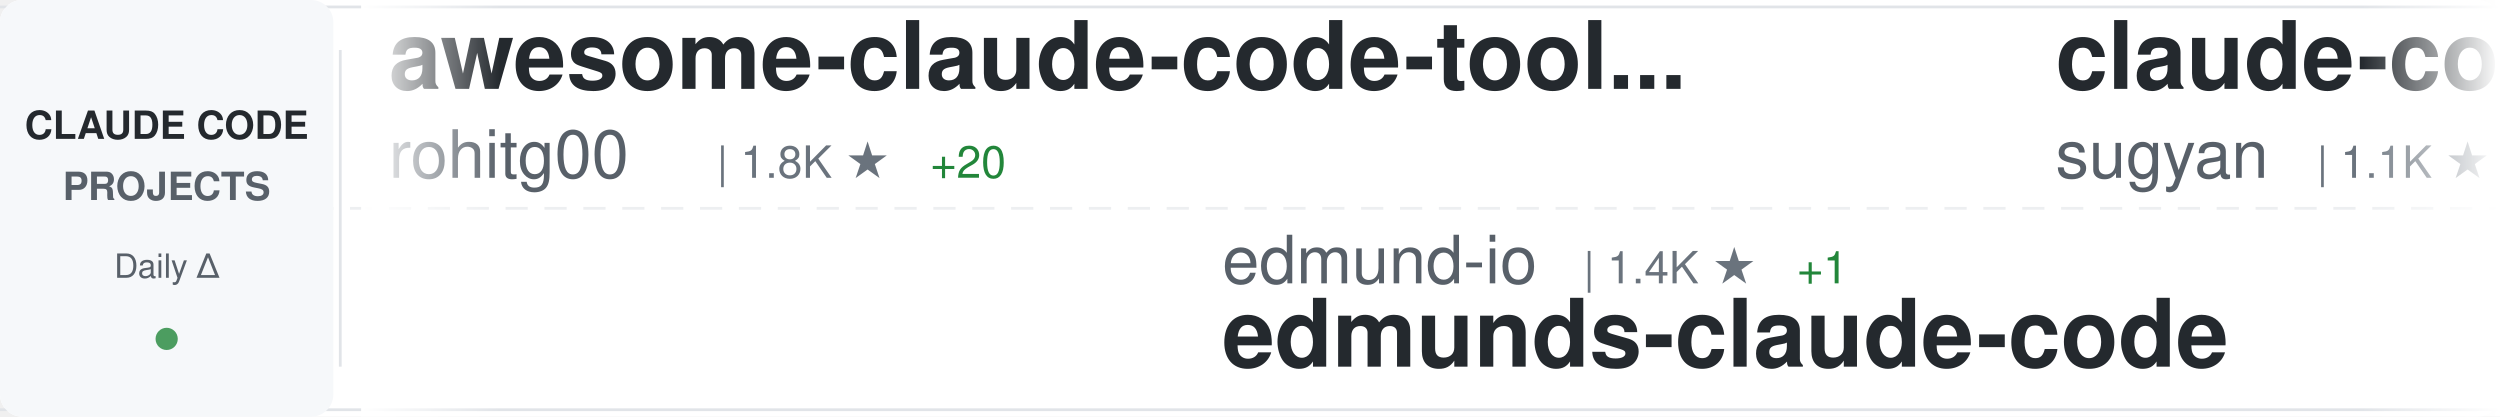
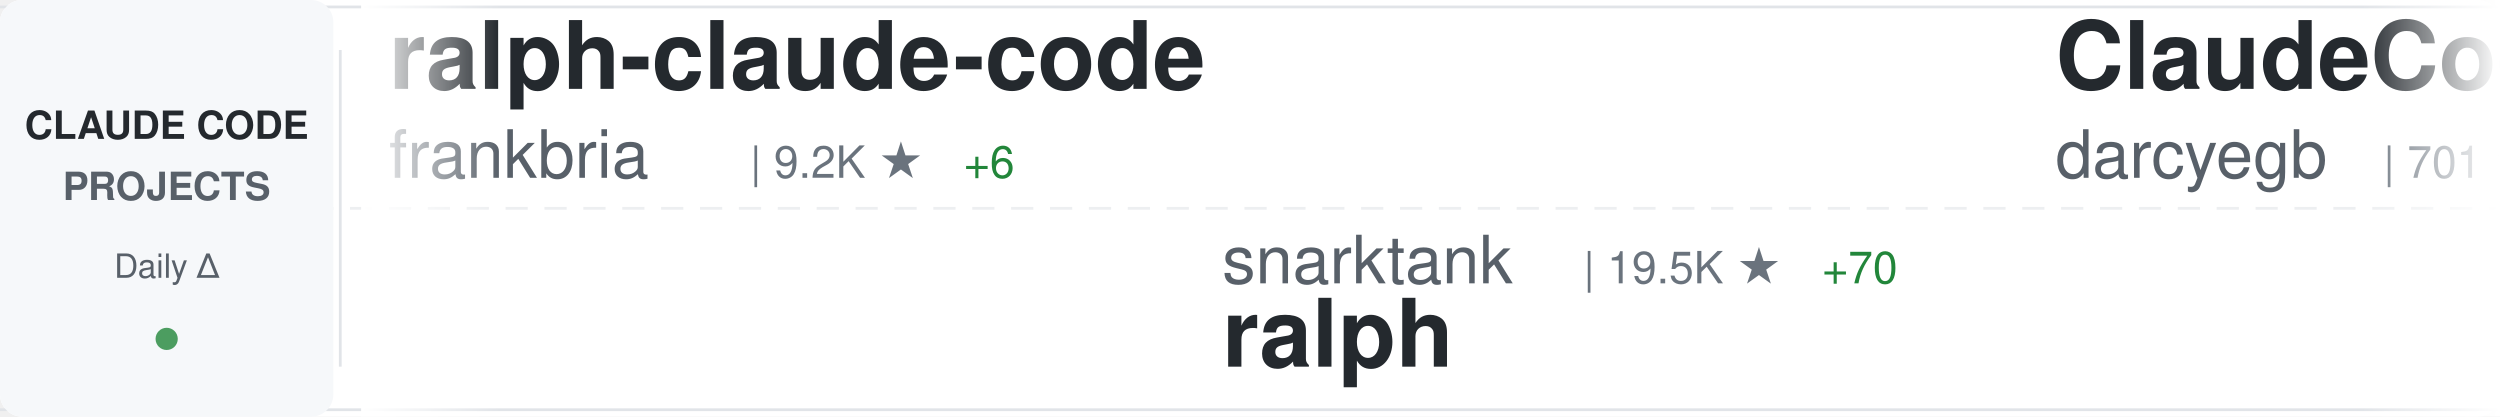
<svg xmlns="http://www.w3.org/2000/svg" width="900" height="150">
  <defs>
    <linearGradient id="awesomeLeftFade" x1="0%" y1="0%" x2="100%" y2="0%">
      <stop offset="0%" style="stop-color:#ffffff;stop-opacity:1" />
      <stop offset="100%" style="stop-color:#ffffff;stop-opacity:0" />
    </linearGradient>
    <linearGradient id="awesomeRightFade" x1="0%" y1="0%" x2="100%" y2="0%">
      <stop offset="0%" style="stop-color:#ffffff;stop-opacity:0" />
      <stop offset="100%" style="stop-color:#ffffff;stop-opacity:1" />
    </linearGradient>
  </defs>
  <rect width="900" height="150" fill="#ffffff" rx="8" />
  <rect x="0" y="2" width="900" height="1" fill="#e1e4e8" />
  <rect x="0" y="147" width="900" height="1" fill="#e1e4e8" />
  <line x1="0" y1="75" x2="900" y2="75" stroke="#e1e4e8" stroke-width="1" stroke-dasharray="8 6" opacity="0.6" />
  <rect x="0" y="0" width="120" height="150" fill="#f6f8fa" rx="8" />
  <text x="60" y="50" font-family="-apple-system, BlinkMacSystemFont, 'Segoe UI', Helvetica, Arial, sans-serif" font-size="14" font-weight="600" fill="#24292e" text-anchor="middle">CLAUDE CODE</text>
  <text x="60" y="72" font-family="-apple-system, BlinkMacSystemFont, 'Segoe UI', Helvetica, Arial, sans-serif" font-size="14" font-weight="600" fill="#586069" text-anchor="middle">PROJECTS</text>
  <text x="60" y="100" font-family="-apple-system, BlinkMacSystemFont, 'Segoe UI', Helvetica, Arial, sans-serif" font-size="12" font-weight="500" fill="#586069" text-anchor="middle">Daily Δ</text>
  <circle cx="60" cy="122" r="4" fill="#22863a" opacity="0.8" />
  <rect x="122" y="18" width="1" height="114" fill="#e1e4e8" />
  <clipPath id="awesomeTickerClip">
    <rect x="130" y="0" width="770" height="150" />
  </clipPath>
  <g clip-path="url(#awesomeTickerClip)">
    <g id="awesomeTickerItems">
      <animateTransform attributeName="transform" attributeType="XML" type="translate" from="0 0" to="-3000 0" dur="54s" repeatCount="indefinite" />
      <g transform="translate(0, 0)">
-         <text x="140" y="32" font-family="-apple-system, BlinkMacSystemFont, 'Segoe UI', Helvetica, Arial, sans-serif" font-size="34" font-weight="600" fill="#24292e">awesome-claude-code-tool...</text>
-         <text x="140" y="64" font-family="-apple-system, BlinkMacSystemFont, 'Segoe UI', Helvetica, Arial, sans-serif" font-size="24" font-weight="400" fill="#586069">rohitg00</text>
-         <text x="258" y="64" font-family="-apple-system, BlinkMacSystemFont, 'Segoe UI', Helvetica, Arial, sans-serif" font-size="16" font-weight="500" fill="#6a737d">| 1.8K ★</text>
-         <text x="335" y="64" font-family="-apple-system, BlinkMacSystemFont, 'Segoe UI', Helvetica, Arial, sans-serif" font-size="16" font-weight="500" fill="#22863a"> +20</text>
+         <text x="140" y="32" font-family="-apple-system, BlinkMacSystemFont, 'Segoe UI', Helvetica, Arial, sans-serif" font-size="34" font-weight="600" fill="#24292e">ralph-claude-code</text>
+         <text x="140" y="64" font-family="-apple-system, BlinkMacSystemFont, 'Segoe UI', Helvetica, Arial, sans-serif" font-size="24" font-weight="400" fill="#586069">frankbria</text>
+         <text x="270" y="64" font-family="-apple-system, BlinkMacSystemFont, 'Segoe UI', Helvetica, Arial, sans-serif" font-size="16" font-weight="500" fill="#6a737d">| 9.2K ★</text>
+         <text x="347" y="64" font-family="-apple-system, BlinkMacSystemFont, 'Segoe UI', Helvetica, Arial, sans-serif" font-size="16" font-weight="500" fill="#22863a"> +6</text>
      </g>
      <g transform="translate(300, 0)">
-         <text x="140" y="102" font-family="-apple-system, BlinkMacSystemFont, 'Segoe UI', Helvetica, Arial, sans-serif" font-size="24" font-weight="400" fill="#586069">edmund-io</text>
-         <text x="270" y="102" font-family="-apple-system, BlinkMacSystemFont, 'Segoe UI', Helvetica, Arial, sans-serif" font-size="16" font-weight="500" fill="#6a737d">| 1.4K ★</text>
-         <text x="347" y="102" font-family="-apple-system, BlinkMacSystemFont, 'Segoe UI', Helvetica, Arial, sans-serif" font-size="16" font-weight="500" fill="#22863a"> +1</text>
-         <text x="140" y="132" font-family="-apple-system, BlinkMacSystemFont, 'Segoe UI', Helvetica, Arial, sans-serif" font-size="34" font-weight="600" fill="#24292e">edmunds-claude-code</text>
+         <text x="140" y="102" font-family="-apple-system, BlinkMacSystemFont, 'Segoe UI', Helvetica, Arial, sans-serif" font-size="24" font-weight="400" fill="#586069">snarktank</text>
+         <text x="270" y="102" font-family="-apple-system, BlinkMacSystemFont, 'Segoe UI', Helvetica, Arial, sans-serif" font-size="16" font-weight="500" fill="#6a737d">| 19.5K ★</text>
+         <text x="356" y="102" font-family="-apple-system, BlinkMacSystemFont, 'Segoe UI', Helvetica, Arial, sans-serif" font-size="16" font-weight="500" fill="#22863a"> +70</text>
+         <text x="140" y="132" font-family="-apple-system, BlinkMacSystemFont, 'Segoe UI', Helvetica, Arial, sans-serif" font-size="34" font-weight="600" fill="#24292e">ralph</text>
      </g>
      <g transform="translate(600, 0)">
-         <text x="140" y="32" font-family="-apple-system, BlinkMacSystemFont, 'Segoe UI', Helvetica, Arial, sans-serif" font-size="34" font-weight="600" fill="#24292e">claude-code-webui</text>
-         <text x="140" y="64" font-family="-apple-system, BlinkMacSystemFont, 'Segoe UI', Helvetica, Arial, sans-serif" font-size="24" font-weight="400" fill="#586069">sugyan</text>
-         <text x="234" y="64" font-family="-apple-system, BlinkMacSystemFont, 'Segoe UI', Helvetica, Arial, sans-serif" font-size="16" font-weight="500" fill="#6a737d">| 1.1K ★</text>
-         <text x="311" y="64" font-family="-apple-system, BlinkMacSystemFont, 'Segoe UI', Helvetica, Arial, sans-serif" font-size="16" font-weight="500" fill="#22863a"> +3</text>
+         <text x="140" y="32" font-family="-apple-system, BlinkMacSystemFont, 'Segoe UI', Helvetica, Arial, sans-serif" font-size="34" font-weight="600" fill="#24292e">ClaudeCodeAgents</text>
+         <text x="140" y="64" font-family="-apple-system, BlinkMacSystemFont, 'Segoe UI', Helvetica, Arial, sans-serif" font-size="24" font-weight="400" fill="#586069">darcyegb</text>
+         <text x="258" y="64" font-family="-apple-system, BlinkMacSystemFont, 'Segoe UI', Helvetica, Arial, sans-serif" font-size="16" font-weight="500" fill="#6a737d">| 701 ★</text>
      </g>
      <g transform="translate(900, 0)">
-         <text x="140" y="102" font-family="-apple-system, BlinkMacSystemFont, 'Segoe UI', Helvetica, Arial, sans-serif" font-size="24" font-weight="400" fill="#586069">frankbria</text>
-         <text x="270" y="102" font-family="-apple-system, BlinkMacSystemFont, 'Segoe UI', Helvetica, Arial, sans-serif" font-size="16" font-weight="500" fill="#6a737d">| 9.2K ★</text>
-         <text x="347" y="102" font-family="-apple-system, BlinkMacSystemFont, 'Segoe UI', Helvetica, Arial, sans-serif" font-size="16" font-weight="500" fill="#22863a"> +6</text>
-         <text x="140" y="132" font-family="-apple-system, BlinkMacSystemFont, 'Segoe UI', Helvetica, Arial, sans-serif" font-size="34" font-weight="600" fill="#24292e">ralph-claude-code</text>
+         <text x="140" y="102" font-family="-apple-system, BlinkMacSystemFont, 'Segoe UI', Helvetica, Arial, sans-serif" font-size="24" font-weight="400" fill="#586069">AprilNEA</text>
+         <text x="258" y="102" font-family="-apple-system, BlinkMacSystemFont, 'Segoe UI', Helvetica, Arial, sans-serif" font-size="16" font-weight="500" fill="#6a737d">| 384 ★</text>
+         <text x="140" y="132" font-family="-apple-system, BlinkMacSystemFont, 'Segoe UI', Helvetica, Arial, sans-serif" font-size="34" font-weight="600" fill="#24292e">claude-code-source</text>
      </g>
      <g transform="translate(1200, 0)">
-         <text x="140" y="32" font-family="-apple-system, BlinkMacSystemFont, 'Segoe UI', Helvetica, Arial, sans-serif" font-size="34" font-weight="600" fill="#24292e">claude-code-from-scratch</text>
-         <text x="140" y="64" font-family="-apple-system, BlinkMacSystemFont, 'Segoe UI', Helvetica, Arial, sans-serif" font-size="24" font-weight="400" fill="#586069">Windy3f3f3f3f</text>
-         <text x="318" y="64" font-family="-apple-system, BlinkMacSystemFont, 'Segoe UI', Helvetica, Arial, sans-serif" font-size="16" font-weight="500" fill="#6a737d">| 1.3K ★</text>
-         <text x="395" y="64" font-family="-apple-system, BlinkMacSystemFont, 'Segoe UI', Helvetica, Arial, sans-serif" font-size="16" font-weight="500" fill="#22863a"> +12</text>
+         <text x="140" y="32" font-family="-apple-system, BlinkMacSystemFont, 'Segoe UI', Helvetica, Arial, sans-serif" font-size="34" font-weight="600" fill="#24292e">claude_code_src</text>
+         <text x="140" y="64" font-family="-apple-system, BlinkMacSystemFont, 'Segoe UI', Helvetica, Arial, sans-serif" font-size="24" font-weight="400" fill="#586069">ponponon</text>
+         <text x="258" y="64" font-family="-apple-system, BlinkMacSystemFont, 'Segoe UI', Helvetica, Arial, sans-serif" font-size="16" font-weight="500" fill="#6a737d">| 2.2K ★</text>
+         <text x="335" y="64" font-family="-apple-system, BlinkMacSystemFont, 'Segoe UI', Helvetica, Arial, sans-serif" font-size="16" font-weight="500" fill="#22863a"> +3</text>
      </g>
      <g transform="translate(1500, 0)">
-         <text x="140" y="102" font-family="-apple-system, BlinkMacSystemFont, 'Segoe UI', Helvetica, Arial, sans-serif" font-size="24" font-weight="400" fill="#586069">andrew-kramer-inno</text>
-         <text x="378" y="102" font-family="-apple-system, BlinkMacSystemFont, 'Segoe UI', Helvetica, Arial, sans-serif" font-size="16" font-weight="500" fill="#6a737d">| 590 ★</text>
-         <text x="446" y="102" font-family="-apple-system, BlinkMacSystemFont, 'Segoe UI', Helvetica, Arial, sans-serif" font-size="16" font-weight="500" fill="#22863a"> +1</text>
-         <text x="140" y="132" font-family="-apple-system, BlinkMacSystemFont, 'Segoe UI', Helvetica, Arial, sans-serif" font-size="34" font-weight="600" fill="#24292e">claude-code-source-build</text>
+         <text x="140" y="102" font-family="-apple-system, BlinkMacSystemFont, 'Segoe UI', Helvetica, Arial, sans-serif" font-size="24" font-weight="400" fill="#586069">lintsinghua</text>
+         <text x="294" y="102" font-family="-apple-system, BlinkMacSystemFont, 'Segoe UI', Helvetica, Arial, sans-serif" font-size="16" font-weight="500" fill="#6a737d">| 3.4K ★</text>
+         <text x="371" y="102" font-family="-apple-system, BlinkMacSystemFont, 'Segoe UI', Helvetica, Arial, sans-serif" font-size="16" font-weight="500" fill="#22863a"> +13</text>
+         <text x="140" y="132" font-family="-apple-system, BlinkMacSystemFont, 'Segoe UI', Helvetica, Arial, sans-serif" font-size="34" font-weight="600" fill="#24292e">claude-code-book</text>
      </g>
      <g transform="translate(1800, 0)">
        <text x="140" y="32" font-family="-apple-system, BlinkMacSystemFont, 'Segoe UI', Helvetica, Arial, sans-serif" font-size="34" font-weight="600" fill="#24292e">claude-code</text>
-         <text x="140" y="64" font-family="-apple-system, BlinkMacSystemFont, 'Segoe UI', Helvetica, Arial, sans-serif" font-size="24" font-weight="400" fill="#586069">mehmoodosman</text>
-         <text x="306" y="64" font-family="-apple-system, BlinkMacSystemFont, 'Segoe UI', Helvetica, Arial, sans-serif" font-size="16" font-weight="500" fill="#6a737d">| 168 ★</text>
+         <text x="140" y="64" font-family="-apple-system, BlinkMacSystemFont, 'Segoe UI', Helvetica, Arial, sans-serif" font-size="24" font-weight="400" fill="#586069">codeaashu</text>
+         <text x="270" y="64" font-family="-apple-system, BlinkMacSystemFont, 'Segoe UI', Helvetica, Arial, sans-serif" font-size="16" font-weight="500" fill="#6a737d">| 2.7K ★</text>
+         <text x="347" y="64" font-family="-apple-system, BlinkMacSystemFont, 'Segoe UI', Helvetica, Arial, sans-serif" font-size="16" font-weight="500" fill="#22863a"> +8</text>
      </g>
      <g transform="translate(2100, 0)">
-         <text x="140" y="102" font-family="-apple-system, BlinkMacSystemFont, 'Segoe UI', Helvetica, Arial, sans-serif" font-size="24" font-weight="400" fill="#586069">ghuntley</text>
-         <text x="258" y="102" font-family="-apple-system, BlinkMacSystemFont, 'Segoe UI', Helvetica, Arial, sans-serif" font-size="16" font-weight="500" fill="#6a737d">| 978 ★</text>
-         <text x="140" y="132" font-family="-apple-system, BlinkMacSystemFont, 'Segoe UI', Helvetica, Arial, sans-serif" font-size="34" font-weight="600" fill="#24292e">claude-code-source-code-...</text>
+         <text x="140" y="102" font-family="-apple-system, BlinkMacSystemFont, 'Segoe UI', Helvetica, Arial, sans-serif" font-size="24" font-weight="400" fill="#586069">yasasbanukaofficial</text>
+         <text x="390" y="102" font-family="-apple-system, BlinkMacSystemFont, 'Segoe UI', Helvetica, Arial, sans-serif" font-size="16" font-weight="500" fill="#6a737d">| 3.3K ★</text>
+         <text x="467" y="102" font-family="-apple-system, BlinkMacSystemFont, 'Segoe UI', Helvetica, Arial, sans-serif" font-size="16" font-weight="500" fill="#22863a"> +17</text>
+         <text x="140" y="132" font-family="-apple-system, BlinkMacSystemFont, 'Segoe UI', Helvetica, Arial, sans-serif" font-size="34" font-weight="600" fill="#24292e">claude-code</text>
      </g>
      <g transform="translate(2400, 0)">
-         <text x="140" y="32" font-family="-apple-system, BlinkMacSystemFont, 'Segoe UI', Helvetica, Arial, sans-serif" font-size="34" font-weight="600" fill="#24292e">claude-code</text>
-         <text x="140" y="64" font-family="-apple-system, BlinkMacSystemFont, 'Segoe UI', Helvetica, Arial, sans-serif" font-size="24" font-weight="400" fill="#586069">anthropics</text>
-         <text x="282" y="64" font-family="-apple-system, BlinkMacSystemFont, 'Segoe UI', Helvetica, Arial, sans-serif" font-size="16" font-weight="500" fill="#6a737d">| 126.4K ★</text>
-         <text x="377" y="64" font-family="-apple-system, BlinkMacSystemFont, 'Segoe UI', Helvetica, Arial, sans-serif" font-size="16" font-weight="500" fill="#22863a"> +302</text>
+         <text x="140" y="32" font-family="-apple-system, BlinkMacSystemFont, 'Segoe UI', Helvetica, Arial, sans-serif" font-size="34" font-weight="600" fill="#24292e">Claude-Code</text>
+         <text x="140" y="64" font-family="-apple-system, BlinkMacSystemFont, 'Segoe UI', Helvetica, Arial, sans-serif" font-size="24" font-weight="400" fill="#586069">KPR111</text>
+         <text x="234" y="64" font-family="-apple-system, BlinkMacSystemFont, 'Segoe UI', Helvetica, Arial, sans-serif" font-size="16" font-weight="500" fill="#6a737d">| 17 ★</text>
      </g>
      <g transform="translate(2700, 0)">
-         <text x="140" y="102" font-family="-apple-system, BlinkMacSystemFont, 'Segoe UI', Helvetica, Arial, sans-serif" font-size="24" font-weight="400" fill="#586069">AICoderTudou</text>
-         <text x="306" y="102" font-family="-apple-system, BlinkMacSystemFont, 'Segoe UI', Helvetica, Arial, sans-serif" font-size="16" font-weight="500" fill="#6a737d">| 501 ★</text>
-         <text x="140" y="132" font-family="-apple-system, BlinkMacSystemFont, 'Segoe UI', Helvetica, Arial, sans-serif" font-size="34" font-weight="600" fill="#24292e">claude-code-tudou</text>
+         <text x="140" y="102" font-family="-apple-system, BlinkMacSystemFont, 'Segoe UI', Helvetica, Arial, sans-serif" font-size="24" font-weight="400" fill="#586069">anthropics</text>
+         <text x="282" y="102" font-family="-apple-system, BlinkMacSystemFont, 'Segoe UI', Helvetica, Arial, sans-serif" font-size="16" font-weight="500" fill="#6a737d">| 27.7K ★</text>
+         <text x="368" y="102" font-family="-apple-system, BlinkMacSystemFont, 'Segoe UI', Helvetica, Arial, sans-serif" font-size="16" font-weight="500" fill="#22863a"> +578</text>
+         <text x="140" y="132" font-family="-apple-system, BlinkMacSystemFont, 'Segoe UI', Helvetica, Arial, sans-serif" font-size="34" font-weight="600" fill="#24292e">claude-plugins-official</text>
      </g>
      <g transform="translate(3000, 0)">
-         <text x="140" y="32" font-family="-apple-system, BlinkMacSystemFont, 'Segoe UI', Helvetica, Arial, sans-serif" font-size="34" font-weight="600" fill="#24292e">awesome-claude-code-tool...</text>
-         <text x="140" y="64" font-family="-apple-system, BlinkMacSystemFont, 'Segoe UI', Helvetica, Arial, sans-serif" font-size="24" font-weight="400" fill="#586069">rohitg00</text>
-         <text x="258" y="64" font-family="-apple-system, BlinkMacSystemFont, 'Segoe UI', Helvetica, Arial, sans-serif" font-size="16" font-weight="500" fill="#6a737d">| 1.8K ★</text>
-         <text x="335" y="64" font-family="-apple-system, BlinkMacSystemFont, 'Segoe UI', Helvetica, Arial, sans-serif" font-size="16" font-weight="500" fill="#22863a"> +20</text>
+         <text x="140" y="32" font-family="-apple-system, BlinkMacSystemFont, 'Segoe UI', Helvetica, Arial, sans-serif" font-size="34" font-weight="600" fill="#24292e">ralph-claude-code</text>
+         <text x="140" y="64" font-family="-apple-system, BlinkMacSystemFont, 'Segoe UI', Helvetica, Arial, sans-serif" font-size="24" font-weight="400" fill="#586069">frankbria</text>
+         <text x="270" y="64" font-family="-apple-system, BlinkMacSystemFont, 'Segoe UI', Helvetica, Arial, sans-serif" font-size="16" font-weight="500" fill="#6a737d">| 9.2K ★</text>
+         <text x="347" y="64" font-family="-apple-system, BlinkMacSystemFont, 'Segoe UI', Helvetica, Arial, sans-serif" font-size="16" font-weight="500" fill="#22863a"> +6</text>
      </g>
      <g transform="translate(3300, 0)">
-         <text x="140" y="102" font-family="-apple-system, BlinkMacSystemFont, 'Segoe UI', Helvetica, Arial, sans-serif" font-size="24" font-weight="400" fill="#586069">edmund-io</text>
-         <text x="270" y="102" font-family="-apple-system, BlinkMacSystemFont, 'Segoe UI', Helvetica, Arial, sans-serif" font-size="16" font-weight="500" fill="#6a737d">| 1.4K ★</text>
-         <text x="347" y="102" font-family="-apple-system, BlinkMacSystemFont, 'Segoe UI', Helvetica, Arial, sans-serif" font-size="16" font-weight="500" fill="#22863a"> +1</text>
-         <text x="140" y="132" font-family="-apple-system, BlinkMacSystemFont, 'Segoe UI', Helvetica, Arial, sans-serif" font-size="34" font-weight="600" fill="#24292e">edmunds-claude-code</text>
+         <text x="140" y="102" font-family="-apple-system, BlinkMacSystemFont, 'Segoe UI', Helvetica, Arial, sans-serif" font-size="24" font-weight="400" fill="#586069">snarktank</text>
+         <text x="270" y="102" font-family="-apple-system, BlinkMacSystemFont, 'Segoe UI', Helvetica, Arial, sans-serif" font-size="16" font-weight="500" fill="#6a737d">| 19.5K ★</text>
+         <text x="356" y="102" font-family="-apple-system, BlinkMacSystemFont, 'Segoe UI', Helvetica, Arial, sans-serif" font-size="16" font-weight="500" fill="#22863a"> +70</text>
+         <text x="140" y="132" font-family="-apple-system, BlinkMacSystemFont, 'Segoe UI', Helvetica, Arial, sans-serif" font-size="34" font-weight="600" fill="#24292e">ralph</text>
      </g>
      <g transform="translate(3600, 0)">
-         <text x="140" y="32" font-family="-apple-system, BlinkMacSystemFont, 'Segoe UI', Helvetica, Arial, sans-serif" font-size="34" font-weight="600" fill="#24292e">claude-code-webui</text>
-         <text x="140" y="64" font-family="-apple-system, BlinkMacSystemFont, 'Segoe UI', Helvetica, Arial, sans-serif" font-size="24" font-weight="400" fill="#586069">sugyan</text>
-         <text x="234" y="64" font-family="-apple-system, BlinkMacSystemFont, 'Segoe UI', Helvetica, Arial, sans-serif" font-size="16" font-weight="500" fill="#6a737d">| 1.1K ★</text>
-         <text x="311" y="64" font-family="-apple-system, BlinkMacSystemFont, 'Segoe UI', Helvetica, Arial, sans-serif" font-size="16" font-weight="500" fill="#22863a"> +3</text>
+         <text x="140" y="32" font-family="-apple-system, BlinkMacSystemFont, 'Segoe UI', Helvetica, Arial, sans-serif" font-size="34" font-weight="600" fill="#24292e">ClaudeCodeAgents</text>
+         <text x="140" y="64" font-family="-apple-system, BlinkMacSystemFont, 'Segoe UI', Helvetica, Arial, sans-serif" font-size="24" font-weight="400" fill="#586069">darcyegb</text>
+         <text x="258" y="64" font-family="-apple-system, BlinkMacSystemFont, 'Segoe UI', Helvetica, Arial, sans-serif" font-size="16" font-weight="500" fill="#6a737d">| 701 ★</text>
      </g>
      <g transform="translate(3900, 0)">
-         <text x="140" y="102" font-family="-apple-system, BlinkMacSystemFont, 'Segoe UI', Helvetica, Arial, sans-serif" font-size="24" font-weight="400" fill="#586069">frankbria</text>
-         <text x="270" y="102" font-family="-apple-system, BlinkMacSystemFont, 'Segoe UI', Helvetica, Arial, sans-serif" font-size="16" font-weight="500" fill="#6a737d">| 9.2K ★</text>
-         <text x="347" y="102" font-family="-apple-system, BlinkMacSystemFont, 'Segoe UI', Helvetica, Arial, sans-serif" font-size="16" font-weight="500" fill="#22863a"> +6</text>
-         <text x="140" y="132" font-family="-apple-system, BlinkMacSystemFont, 'Segoe UI', Helvetica, Arial, sans-serif" font-size="34" font-weight="600" fill="#24292e">ralph-claude-code</text>
+         <text x="140" y="102" font-family="-apple-system, BlinkMacSystemFont, 'Segoe UI', Helvetica, Arial, sans-serif" font-size="24" font-weight="400" fill="#586069">AprilNEA</text>
+         <text x="258" y="102" font-family="-apple-system, BlinkMacSystemFont, 'Segoe UI', Helvetica, Arial, sans-serif" font-size="16" font-weight="500" fill="#6a737d">| 384 ★</text>
+         <text x="140" y="132" font-family="-apple-system, BlinkMacSystemFont, 'Segoe UI', Helvetica, Arial, sans-serif" font-size="34" font-weight="600" fill="#24292e">claude-code-source</text>
      </g>
    </g>
  </g>
  <rect x="130" y="0" width="50" height="150" fill="url(#awesomeLeftFade)" />
  <rect x="850" y="0" width="50" height="150" fill="url(#awesomeRightFade)" />
</svg>
